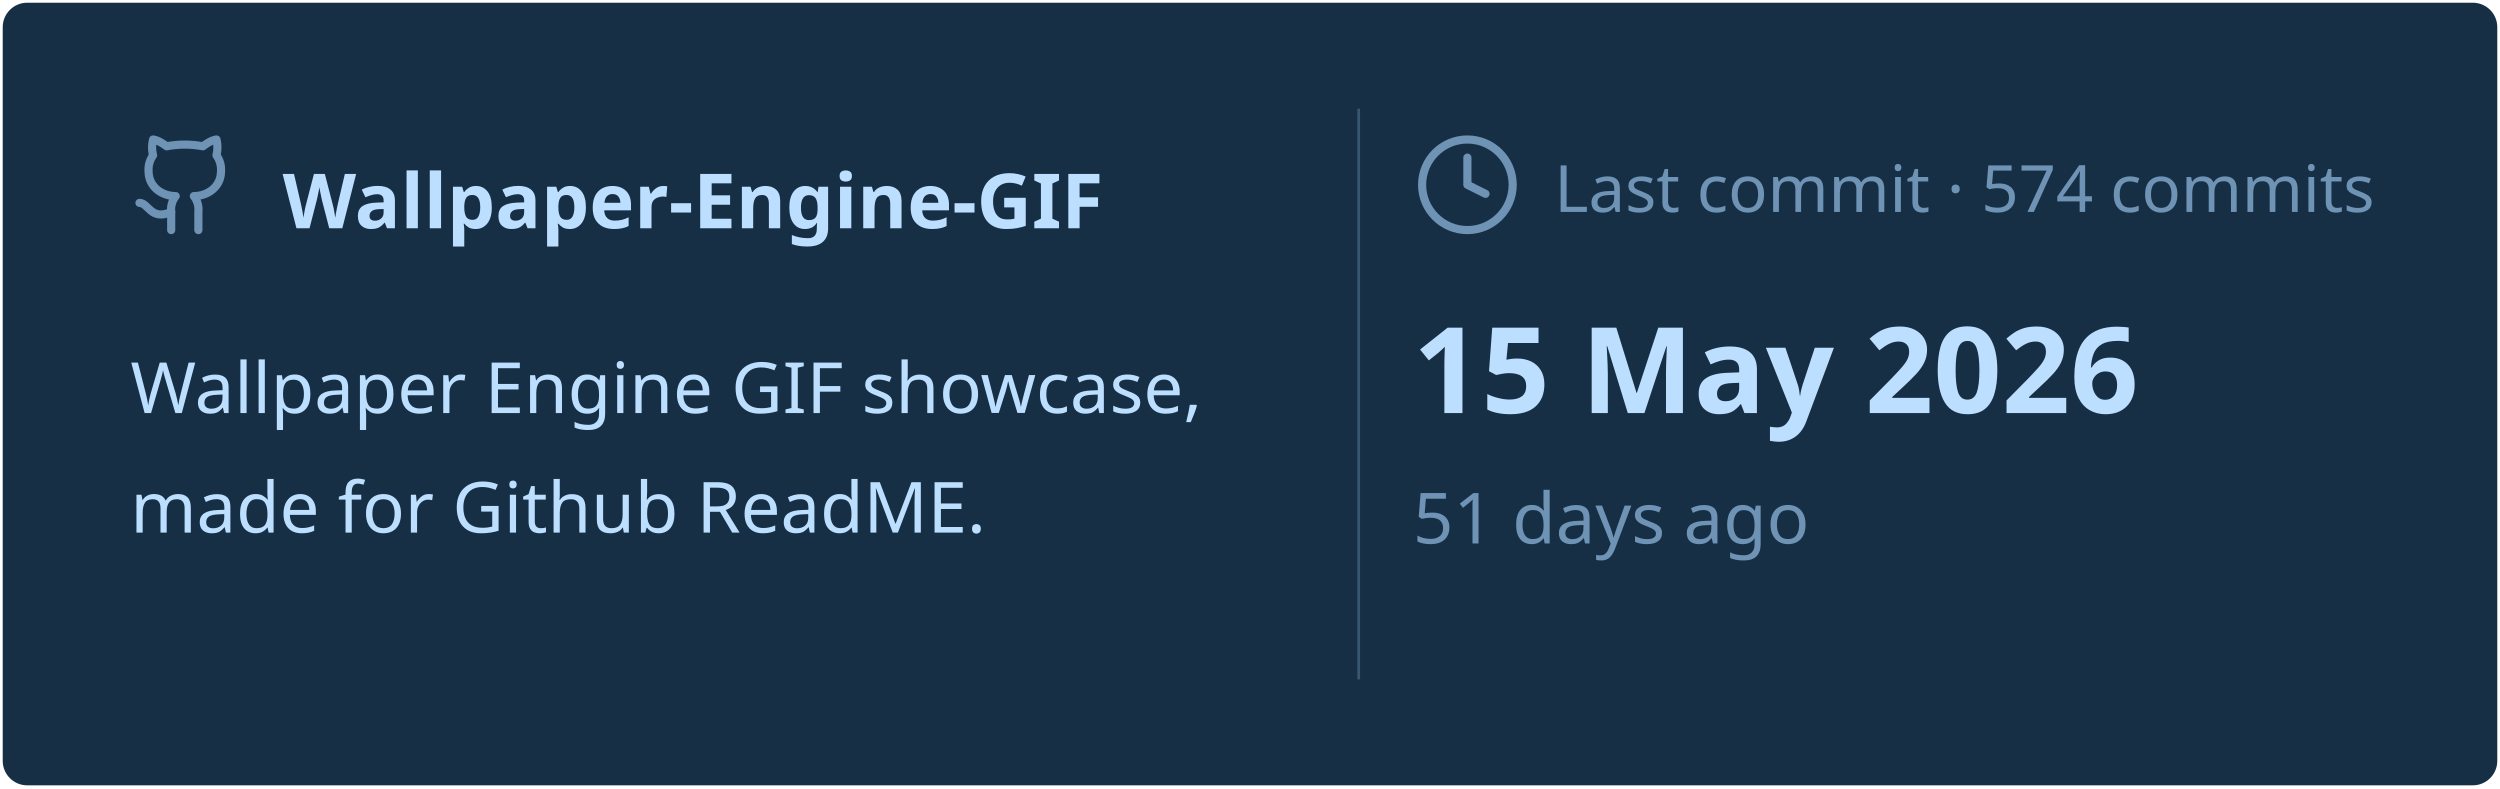
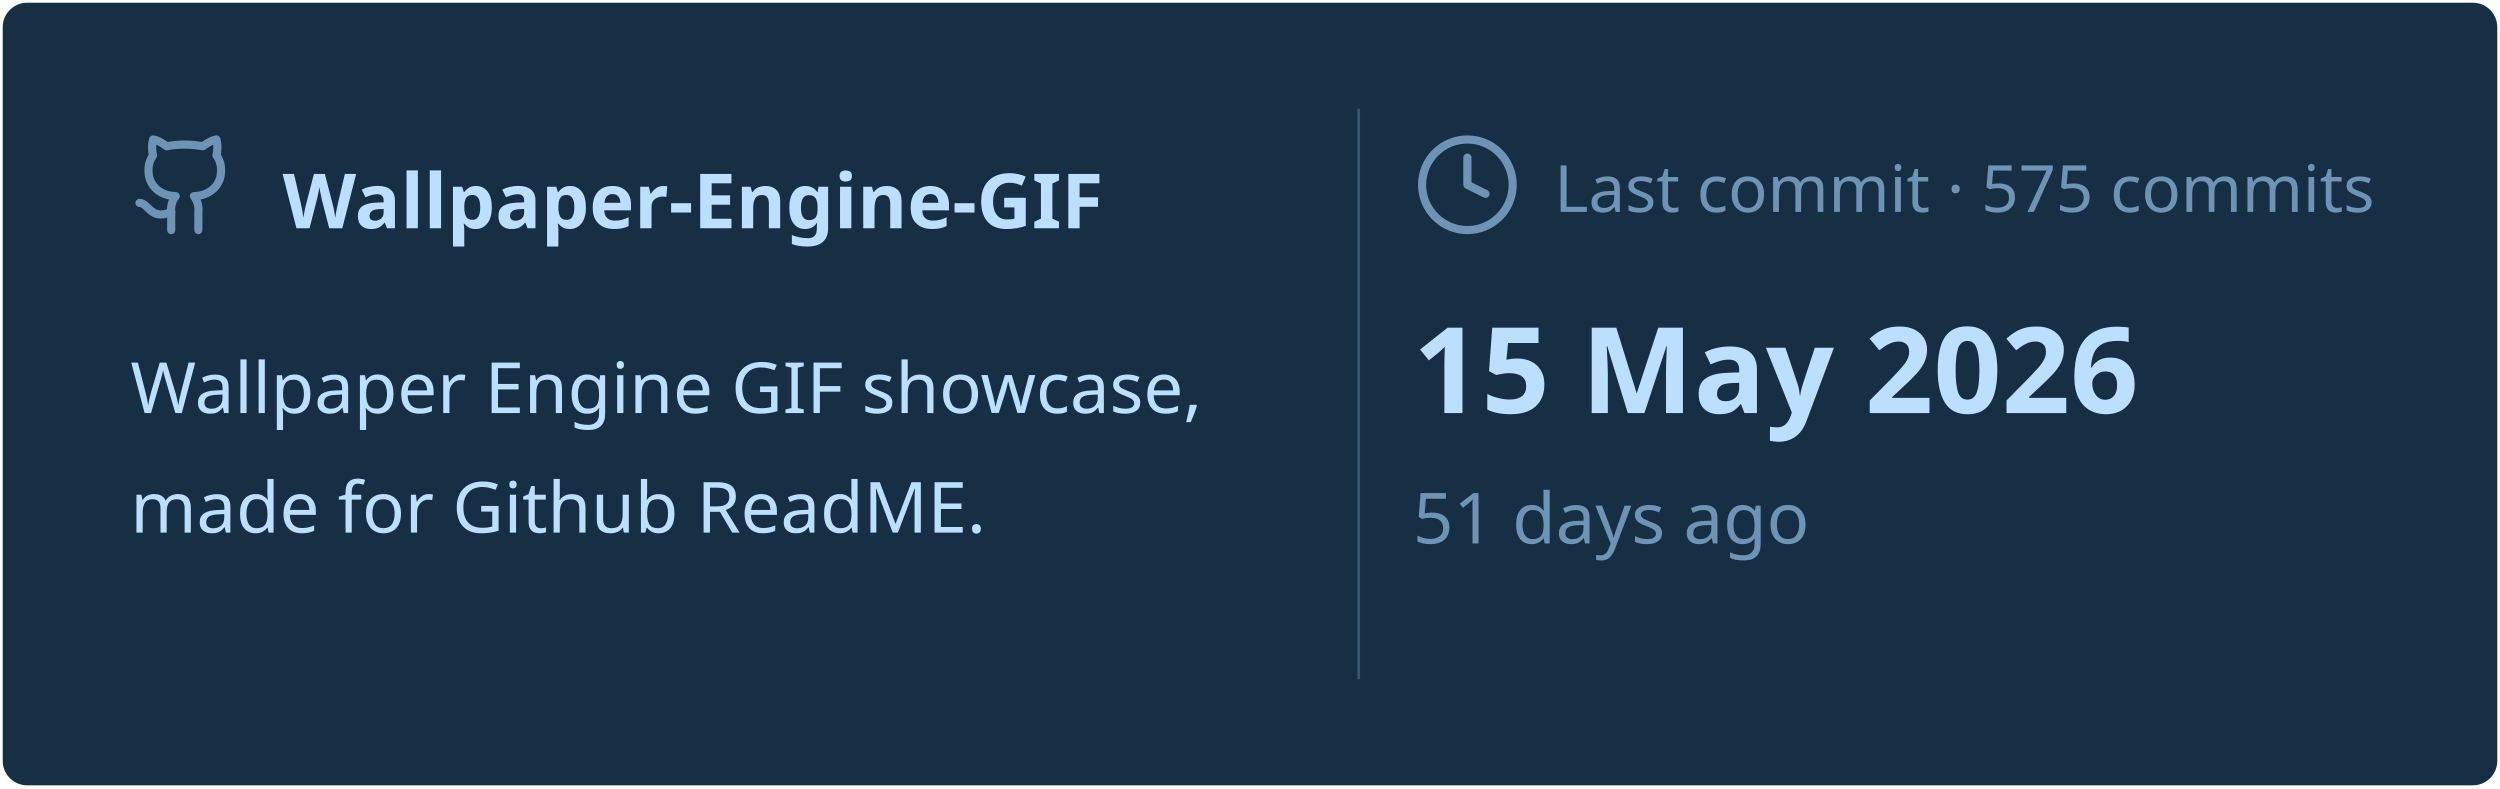
<svg xmlns="http://www.w3.org/2000/svg" viewBox="0 0 460 145" width="460px" height="145px">
  <rect stroke="#000000" stroke-opacity="0" fill="#172F45" rx="4.5" x="0.5" y="0.5" width="459" height="144" />
  <g transform="translate(24, 42)">
    <svg x="0" y="-18" width="20" height="20" viewBox="0 0 24 24" fill="none" stroke="#6E93B5" stroke-width="1.8" stroke-linecap="round" stroke-linejoin="round">
      <path d="M15 22v-4a4.8 4.8 0 0 0-1-3.5c3 0 6-2 6-5.5.08-1.25-.27-2.48-1-3.5.28-1.15.28-2.35 0-3.5 0 0-1 0-3 1.5-2.64-.5-5.36-.5-8 0C6 2 5 2 5 2c-.3 1.15-.3 2.35 0 3.5A5.403 5.403 0 0 0 4 9c0 3.5 3 5.5 6 5.5-.39.49-.68 1.05-.85 1.65-.17.6-.22 1.23-.15 1.85v4" />
      <path d="M9 18c-4.51 2-5-2-7-2" />
    </svg>
    <text x="28" y="0" font-family="&quot;Segoe UI&quot;, Ubuntu, sans-serif" font-size="14" font-weight="700" fill="#BDDFFF">Wallpaper-Engine-GIF</text>
  </g>
  <text x="24" y="76" font-family="&quot;Segoe UI&quot;, Ubuntu, sans-serif" font-size="13" font-weight="400" fill="#BDDFFF">Wallpaper Engine GIF showcase,</text>
  <text x="24" y="98" font-family="&quot;Segoe UI&quot;, Ubuntu, sans-serif" font-size="13" font-weight="400" fill="#BDDFFF">made for Github ReadME.</text>
  <line x1="250" y1="20" x2="250" y2="125" stroke="#6E93B5" stroke-width="0.5" stroke-opacity="0.4" />
  <svg x="260" y="24" width="20" height="20" viewBox="0 0 24 24" fill="none" stroke="#6E93B5" stroke-width="1.8" stroke-linecap="round" stroke-linejoin="round">
    <circle cx="12" cy="12" r="10" />
    <polyline points="12 6 12 12 16 14" />
  </svg>
-   <text x="286" y="39" font-family="&quot;Segoe UI&quot;, Ubuntu, sans-serif" font-size="12" font-weight="400" fill="#6E93B5">Last commit · 574 commits</text>
+   <text x="286" y="39" font-family="&quot;Segoe UI&quot;, Ubuntu, sans-serif" font-size="12" font-weight="400" fill="#6E93B5">Last commit · 575 commits</text>
  <text x="260" y="76" font-family="&quot;Segoe UI&quot;, Ubuntu, sans-serif" font-size="22" font-weight="700" fill="#BDDFFF">15 May 2026</text>
  <text x="260" y="100" font-family="&quot;Segoe UI&quot;, Ubuntu, sans-serif" font-size="13" font-weight="400" fill="#6E93B5">51 days ago</text>
</svg>
